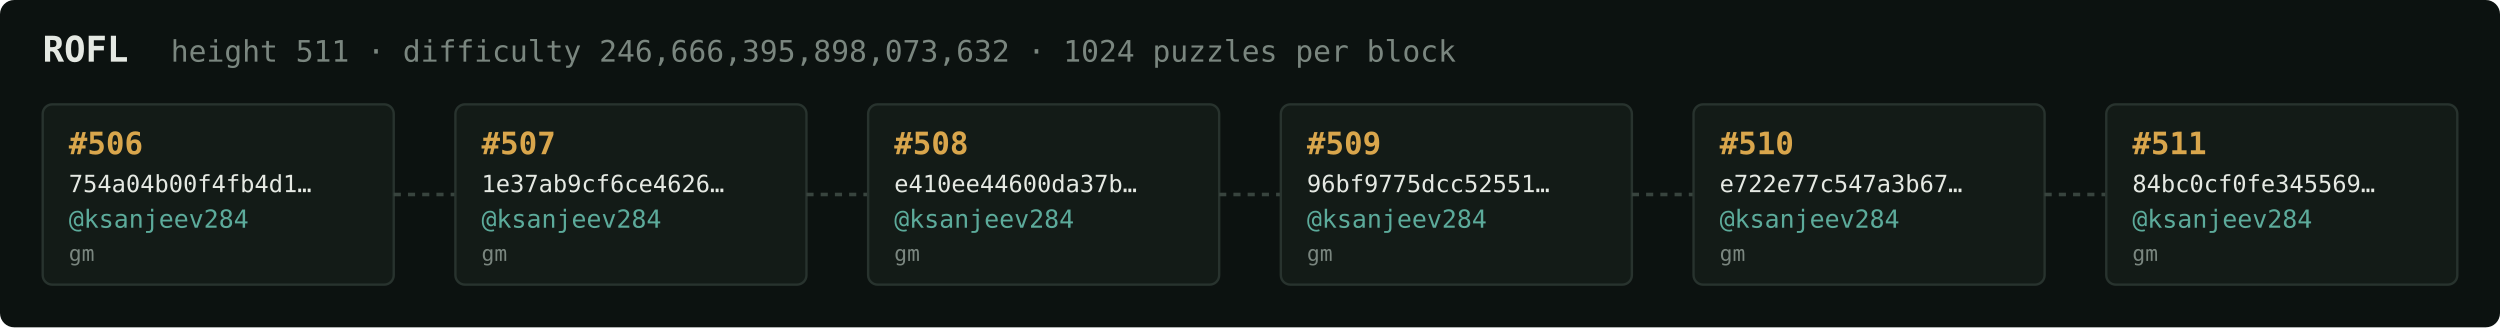
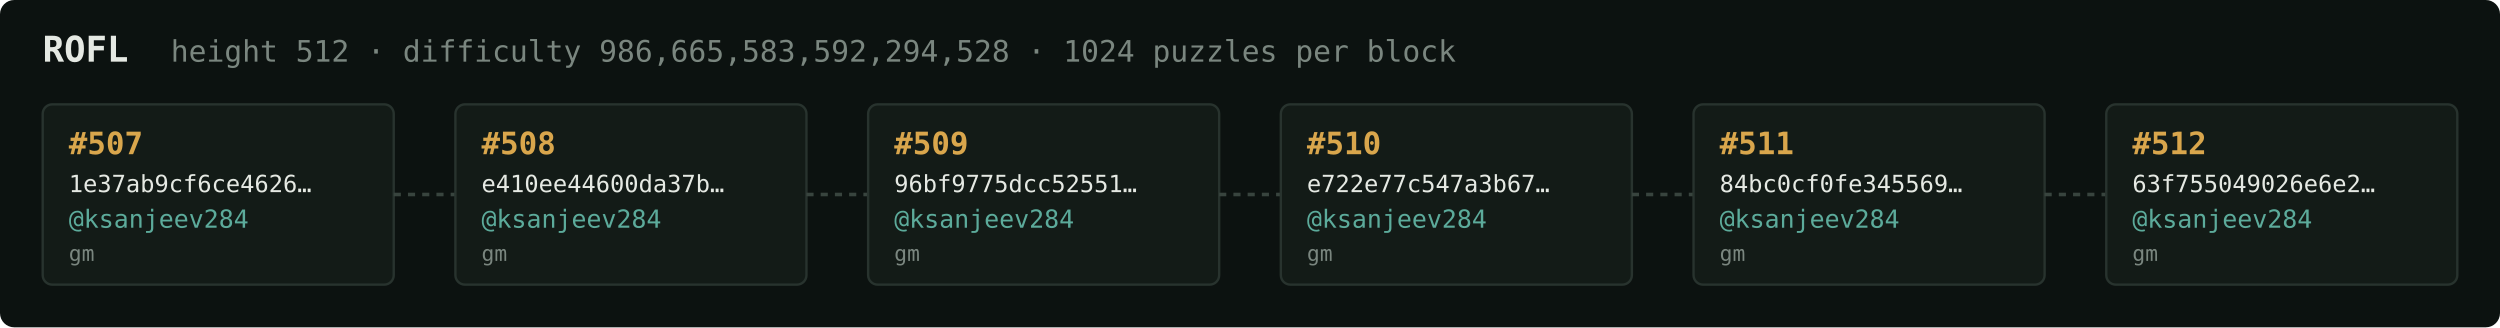
<svg xmlns="http://www.w3.org/2000/svg" width="1054" height="138" viewBox="0 0 1054 138" font-family="ui-monospace,SFMono-Regular,Menlo,monospace">
  <rect fill="#0c1210" width="1054" height="138" rx="6" />
  <text x="18" y="26" fill="#e5e9e3" font-size="15" font-weight="700">ROFL</text>
-   <text x="72" y="26" fill="#7a867f" font-size="12.5">height 511 · difficulty 246,666,395,898,073,632 · 1024 puzzles per block</text>
+   <text x="72" y="26" fill="#7a867f" font-size="12.5">height 512 · difficulty 986,665,583,592,294,528 · 1024 puzzles per block</text>
  <rect x="18" y="44" width="148" height="76" rx="4" fill="#131b17" stroke="#28332e" stroke-width="1" />
-   <text x="29" y="65" fill="#d9a64c" font-size="13" font-weight="700">#506</text>
-   <text x="29" y="81" fill="#e5e9e3" font-size="10">754a04b00f4fb4d1…</text>
+   <text x="29" y="65" fill="#d9a64c" font-size="13" font-weight="700">#507</text>
+   <text x="29" y="81" fill="#e5e9e3" font-size="10">1e37ab9cf6ce4626…</text>
  <text x="29" y="96" fill="#5cab9b" font-size="10.5">@ksanjeev284</text>
  <text x="29" y="110" fill="#7a867f" font-size="9">gm</text>
  <line x1="166" y1="82.0" x2="192" y2="82.0" stroke="#38443e" stroke-width="1.5" stroke-dasharray="3 3" />
  <rect x="192" y="44" width="148" height="76" rx="4" fill="#131b17" stroke="#28332e" stroke-width="1" />
-   <text x="203" y="65" fill="#d9a64c" font-size="13" font-weight="700">#507</text>
-   <text x="203" y="81" fill="#e5e9e3" font-size="10">1e37ab9cf6ce4626…</text>
+   <text x="203" y="65" fill="#d9a64c" font-size="13" font-weight="700">#508</text>
+   <text x="203" y="81" fill="#e5e9e3" font-size="10">e410ee44600da37b…</text>
  <text x="203" y="96" fill="#5cab9b" font-size="10.5">@ksanjeev284</text>
  <text x="203" y="110" fill="#7a867f" font-size="9">gm</text>
  <line x1="340" y1="82.0" x2="366" y2="82.0" stroke="#38443e" stroke-width="1.5" stroke-dasharray="3 3" />
  <rect x="366" y="44" width="148" height="76" rx="4" fill="#131b17" stroke="#28332e" stroke-width="1" />
-   <text x="377" y="65" fill="#d9a64c" font-size="13" font-weight="700">#508</text>
-   <text x="377" y="81" fill="#e5e9e3" font-size="10">e410ee44600da37b…</text>
+   <text x="377" y="65" fill="#d9a64c" font-size="13" font-weight="700">#509</text>
+   <text x="377" y="81" fill="#e5e9e3" font-size="10">96bf9775dcc52551…</text>
  <text x="377" y="96" fill="#5cab9b" font-size="10.5">@ksanjeev284</text>
  <text x="377" y="110" fill="#7a867f" font-size="9">gm</text>
  <line x1="514" y1="82.0" x2="540" y2="82.0" stroke="#38443e" stroke-width="1.5" stroke-dasharray="3 3" />
  <rect x="540" y="44" width="148" height="76" rx="4" fill="#131b17" stroke="#28332e" stroke-width="1" />
-   <text x="551" y="65" fill="#d9a64c" font-size="13" font-weight="700">#509</text>
-   <text x="551" y="81" fill="#e5e9e3" font-size="10">96bf9775dcc52551…</text>
+   <text x="551" y="65" fill="#d9a64c" font-size="13" font-weight="700">#510</text>
+   <text x="551" y="81" fill="#e5e9e3" font-size="10">e722e77c547a3b67…</text>
  <text x="551" y="96" fill="#5cab9b" font-size="10.5">@ksanjeev284</text>
  <text x="551" y="110" fill="#7a867f" font-size="9">gm</text>
  <line x1="688" y1="82.0" x2="714" y2="82.0" stroke="#38443e" stroke-width="1.5" stroke-dasharray="3 3" />
  <rect x="714" y="44" width="148" height="76" rx="4" fill="#131b17" stroke="#28332e" stroke-width="1" />
-   <text x="725" y="65" fill="#d9a64c" font-size="13" font-weight="700">#510</text>
-   <text x="725" y="81" fill="#e5e9e3" font-size="10">e722e77c547a3b67…</text>
+   <text x="725" y="65" fill="#d9a64c" font-size="13" font-weight="700">#511</text>
+   <text x="725" y="81" fill="#e5e9e3" font-size="10">84bc0cf0fe345569…</text>
  <text x="725" y="96" fill="#5cab9b" font-size="10.5">@ksanjeev284</text>
  <text x="725" y="110" fill="#7a867f" font-size="9">gm</text>
  <line x1="862" y1="82.0" x2="888" y2="82.0" stroke="#38443e" stroke-width="1.5" stroke-dasharray="3 3" />
  <rect x="888" y="44" width="148" height="76" rx="4" fill="#131b17" stroke="#28332e" stroke-width="1" />
-   <text x="899" y="65" fill="#d9a64c" font-size="13" font-weight="700">#511</text>
-   <text x="899" y="81" fill="#e5e9e3" font-size="10">84bc0cf0fe345569…</text>
+   <text x="899" y="65" fill="#d9a64c" font-size="13" font-weight="700">#512</text>
+   <text x="899" y="81" fill="#e5e9e3" font-size="10">63f755049026e6e2…</text>
  <text x="899" y="96" fill="#5cab9b" font-size="10.5">@ksanjeev284</text>
  <text x="899" y="110" fill="#7a867f" font-size="9">gm</text>
</svg>
